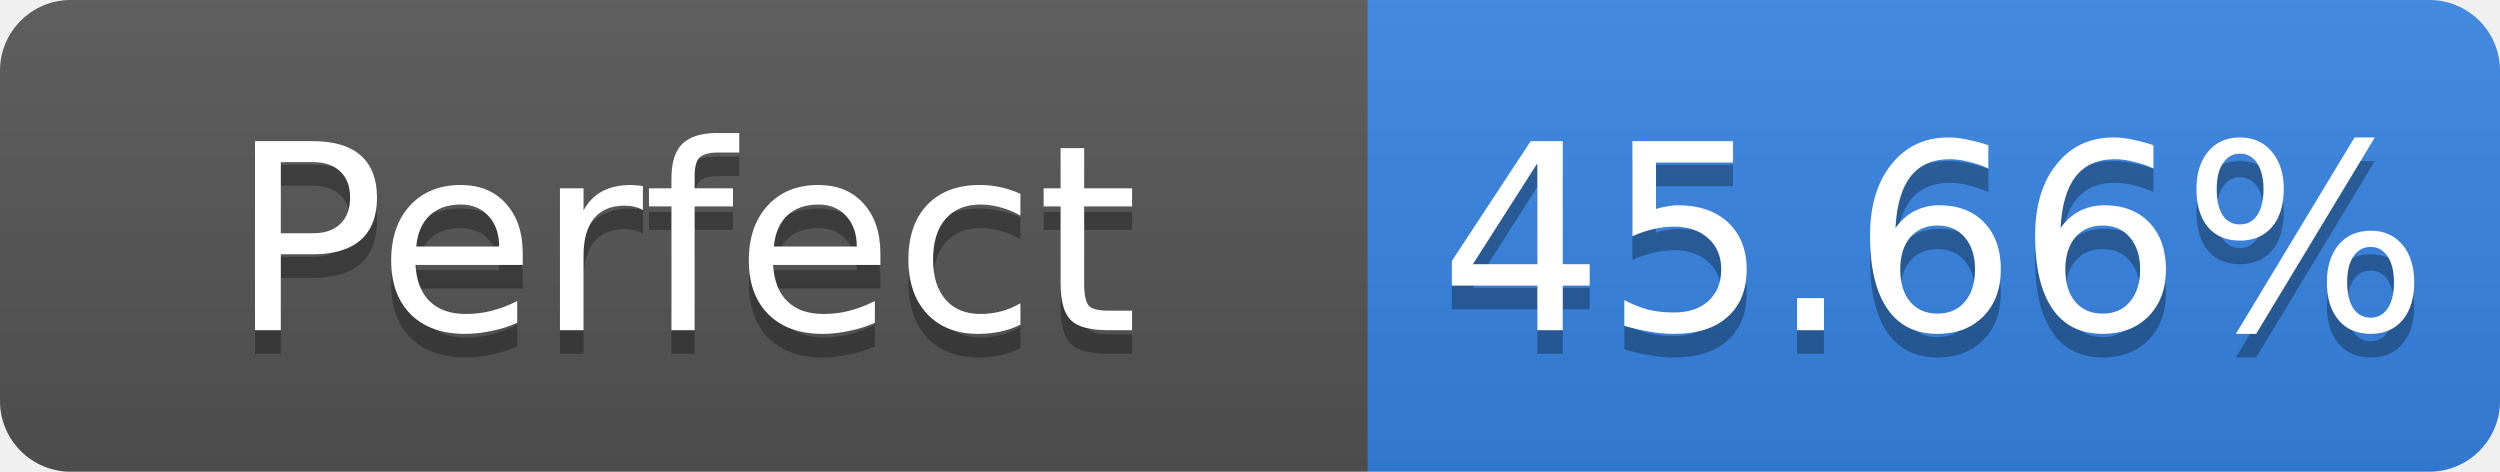
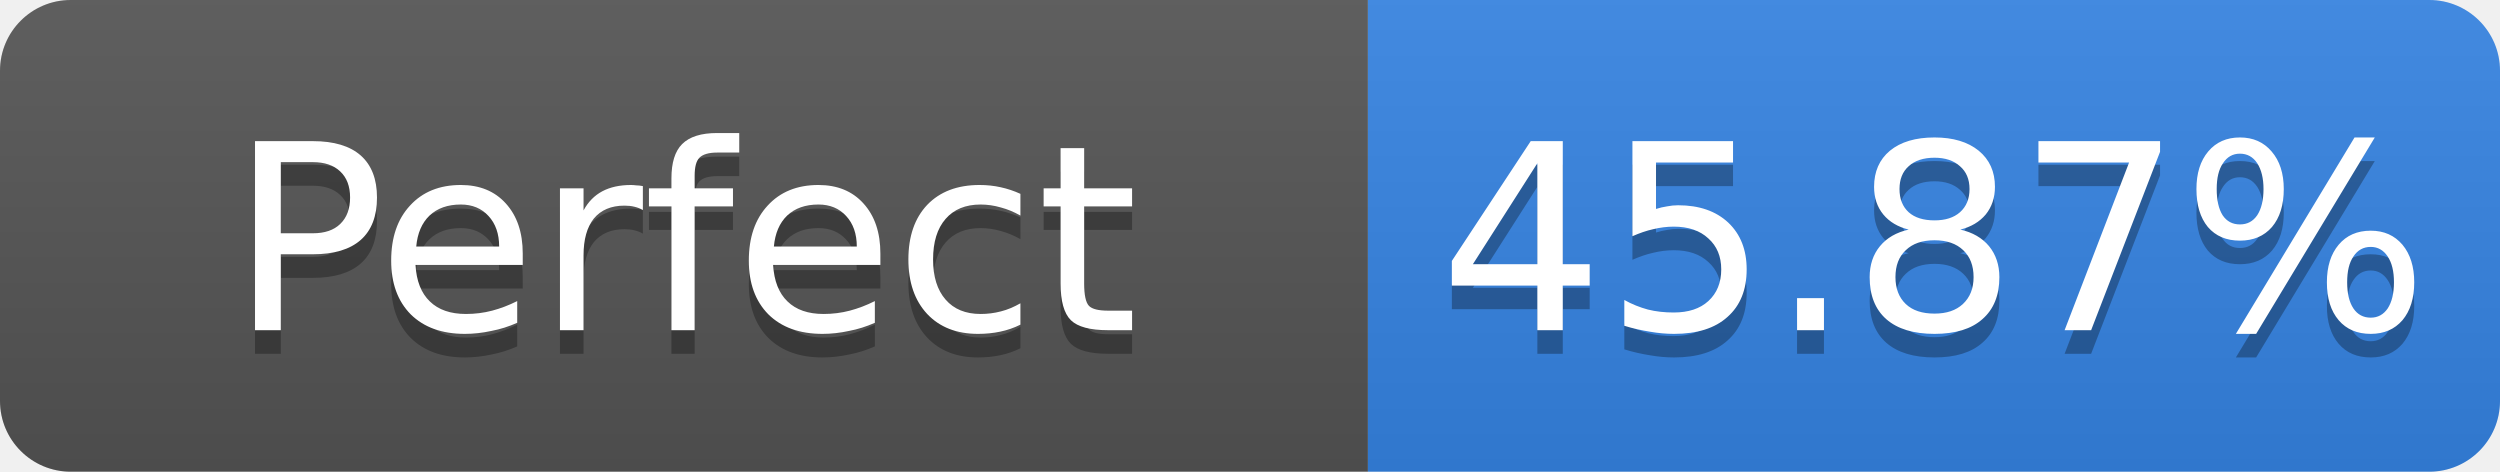
- <svg xmlns="http://www.w3.org/2000/svg" width="106" height="20" role="img" aria-label="Perfect: 45.66%">
+ <svg xmlns="http://www.w3.org/2000/svg" width="106" height="20" role="img" aria-label="Perfect: 45.87%">
  <linearGradient id="s" x2="0" y2="100%">
    <stop offset="0" stop-color="#bbb" stop-opacity=".1" />
    <stop offset="1" stop-opacity=".1" />
  </linearGradient>
  <clipPath id="r">
    <rect width="106" height="20" rx="3" fill="#fff" />
  </clipPath>
  <g clip-path="url(#r)">
    <rect width="58" height="20" fill="#555" />
    <rect x="58" width="48" height="20" fill="#3584e4" />
    <rect width="106" height="20" fill="url(#s)" />
  </g>
  <g fill="#fff" text-anchor="middle" font-family="Verdana,Geneva,DejaVu Sans,sans-serif" font-size="11">
    <text x="29.0" y="15" fill="#010101" fill-opacity=".3">Perfect</text>
    <text x="29.0" y="14">Perfect</text>
-     <text x="82.0" y="15" fill="#010101" fill-opacity=".3">45.66%</text>
-     <text x="82.0" y="14">45.66%</text>
+     <text x="82.0" y="15" fill="#010101" fill-opacity=".3">45.87%</text>
+     <text x="82.0" y="14">45.87%</text>
  </g>
</svg>
